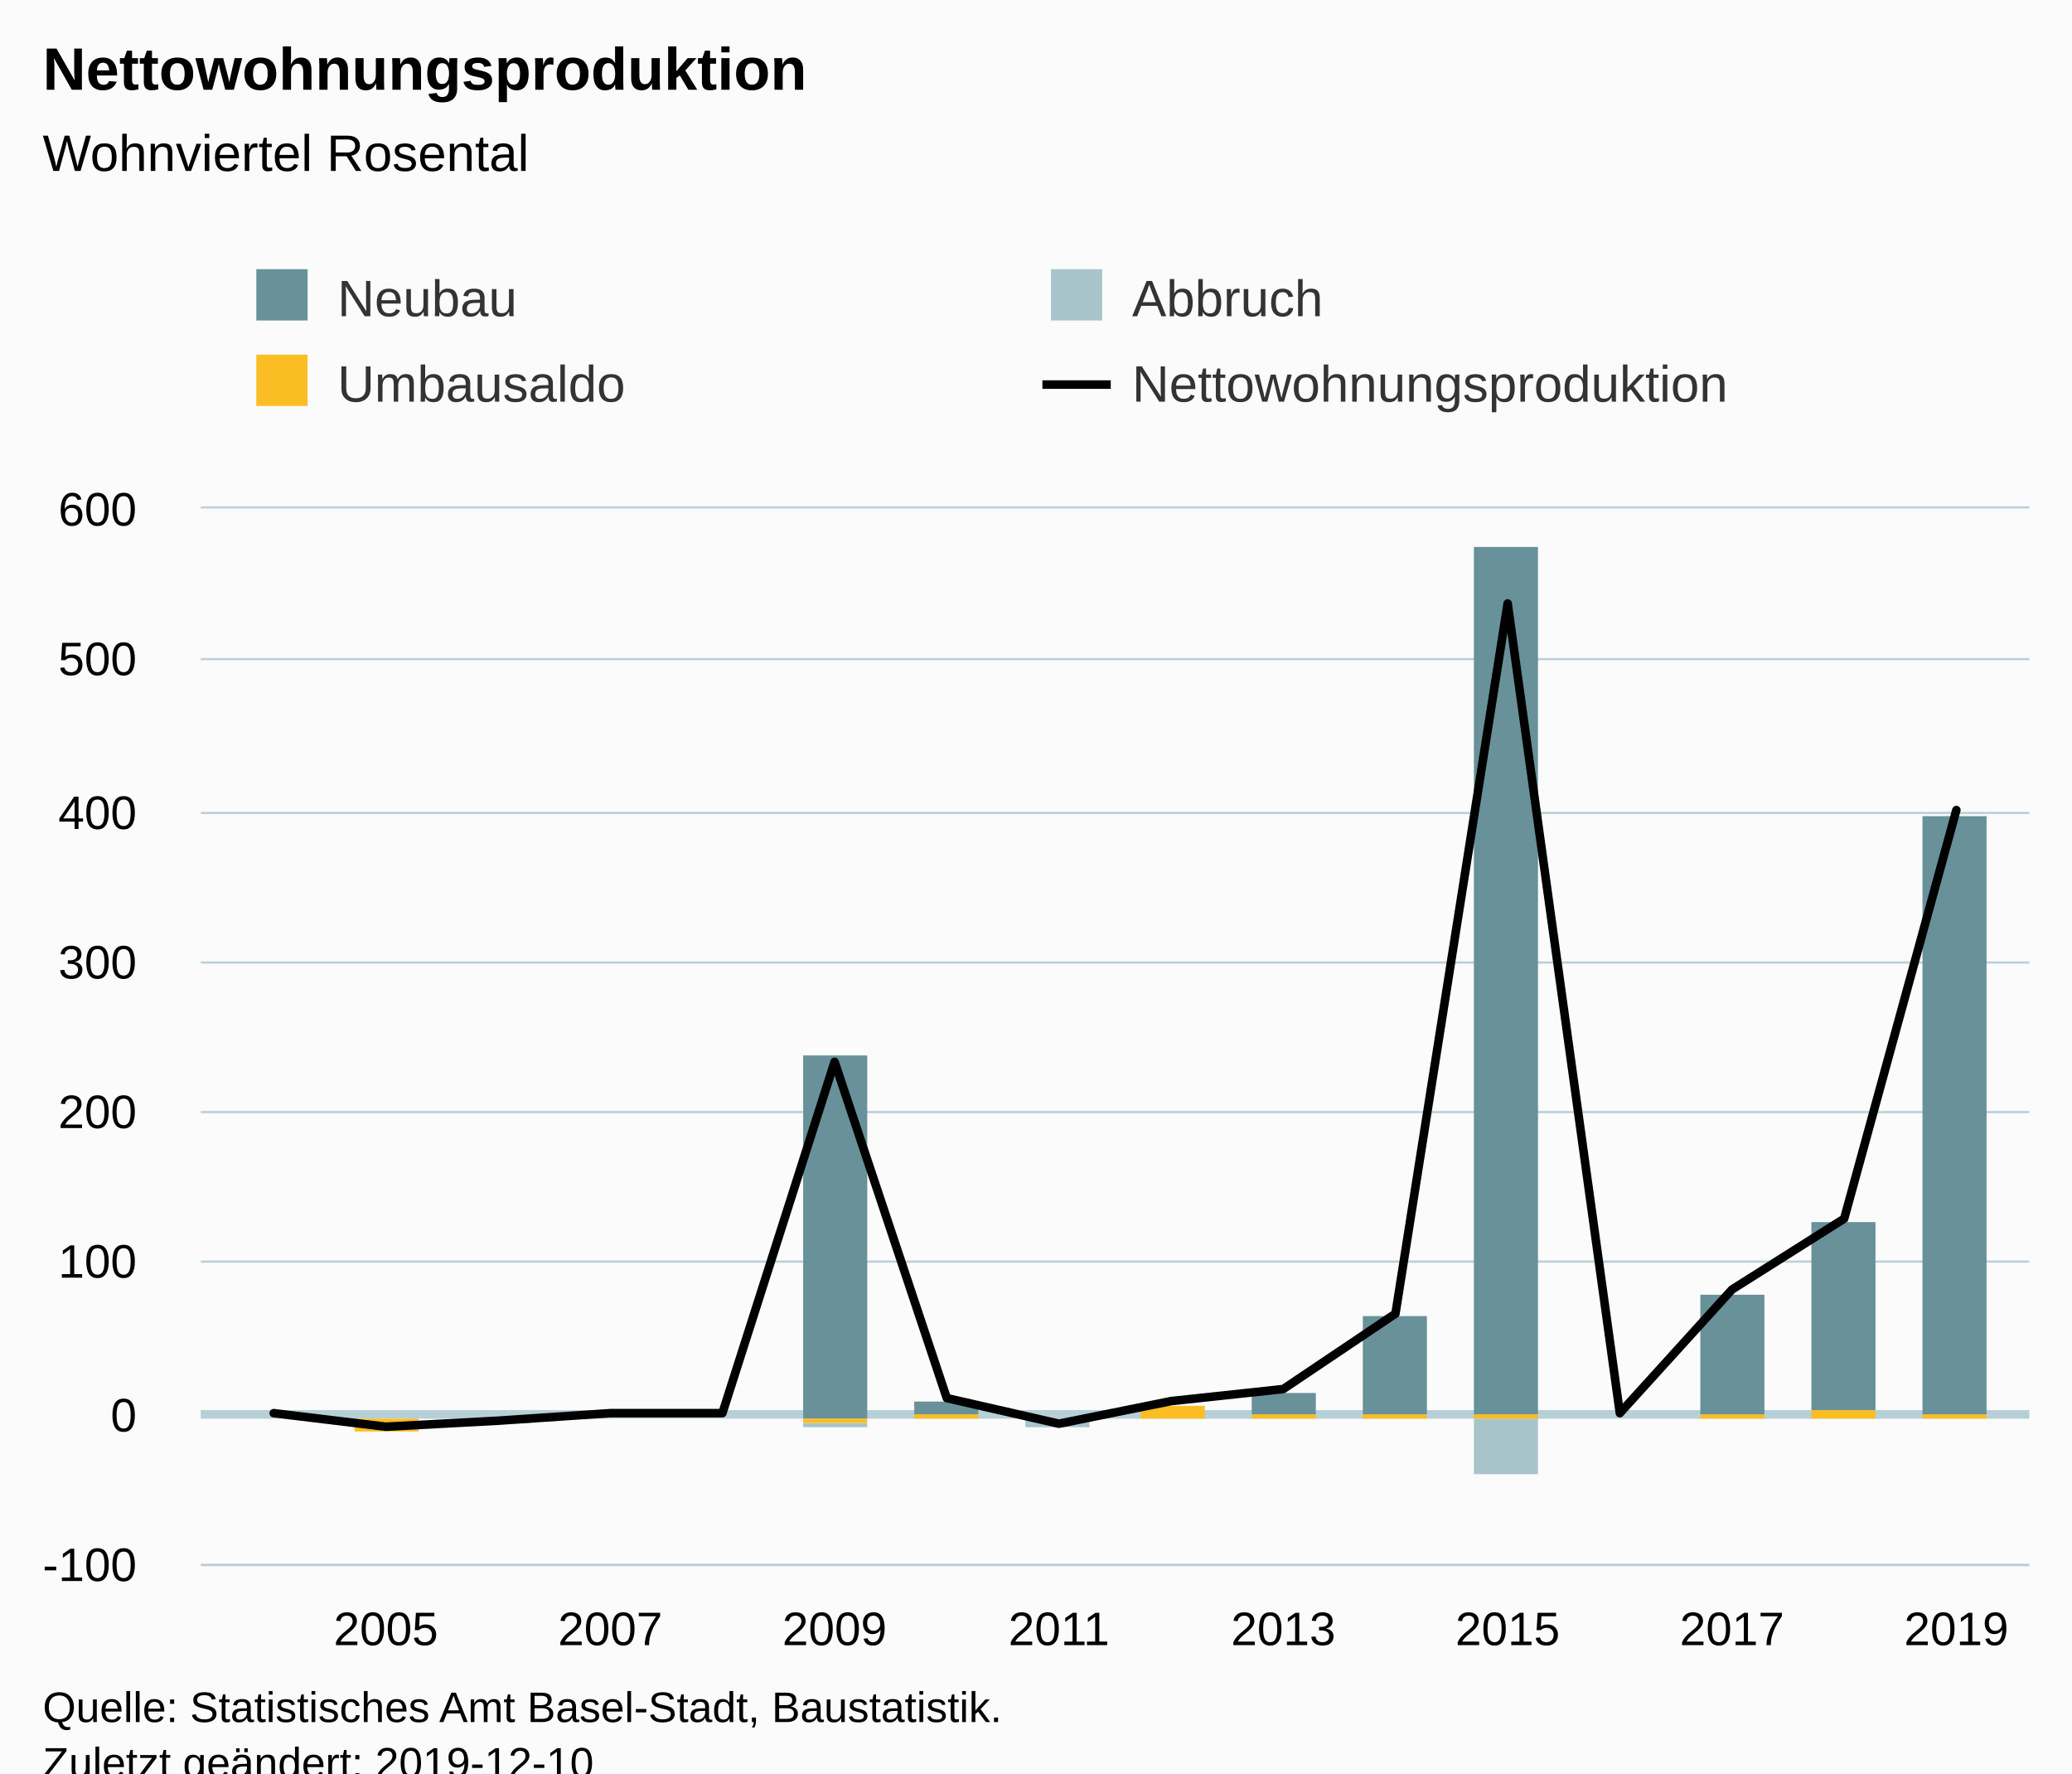
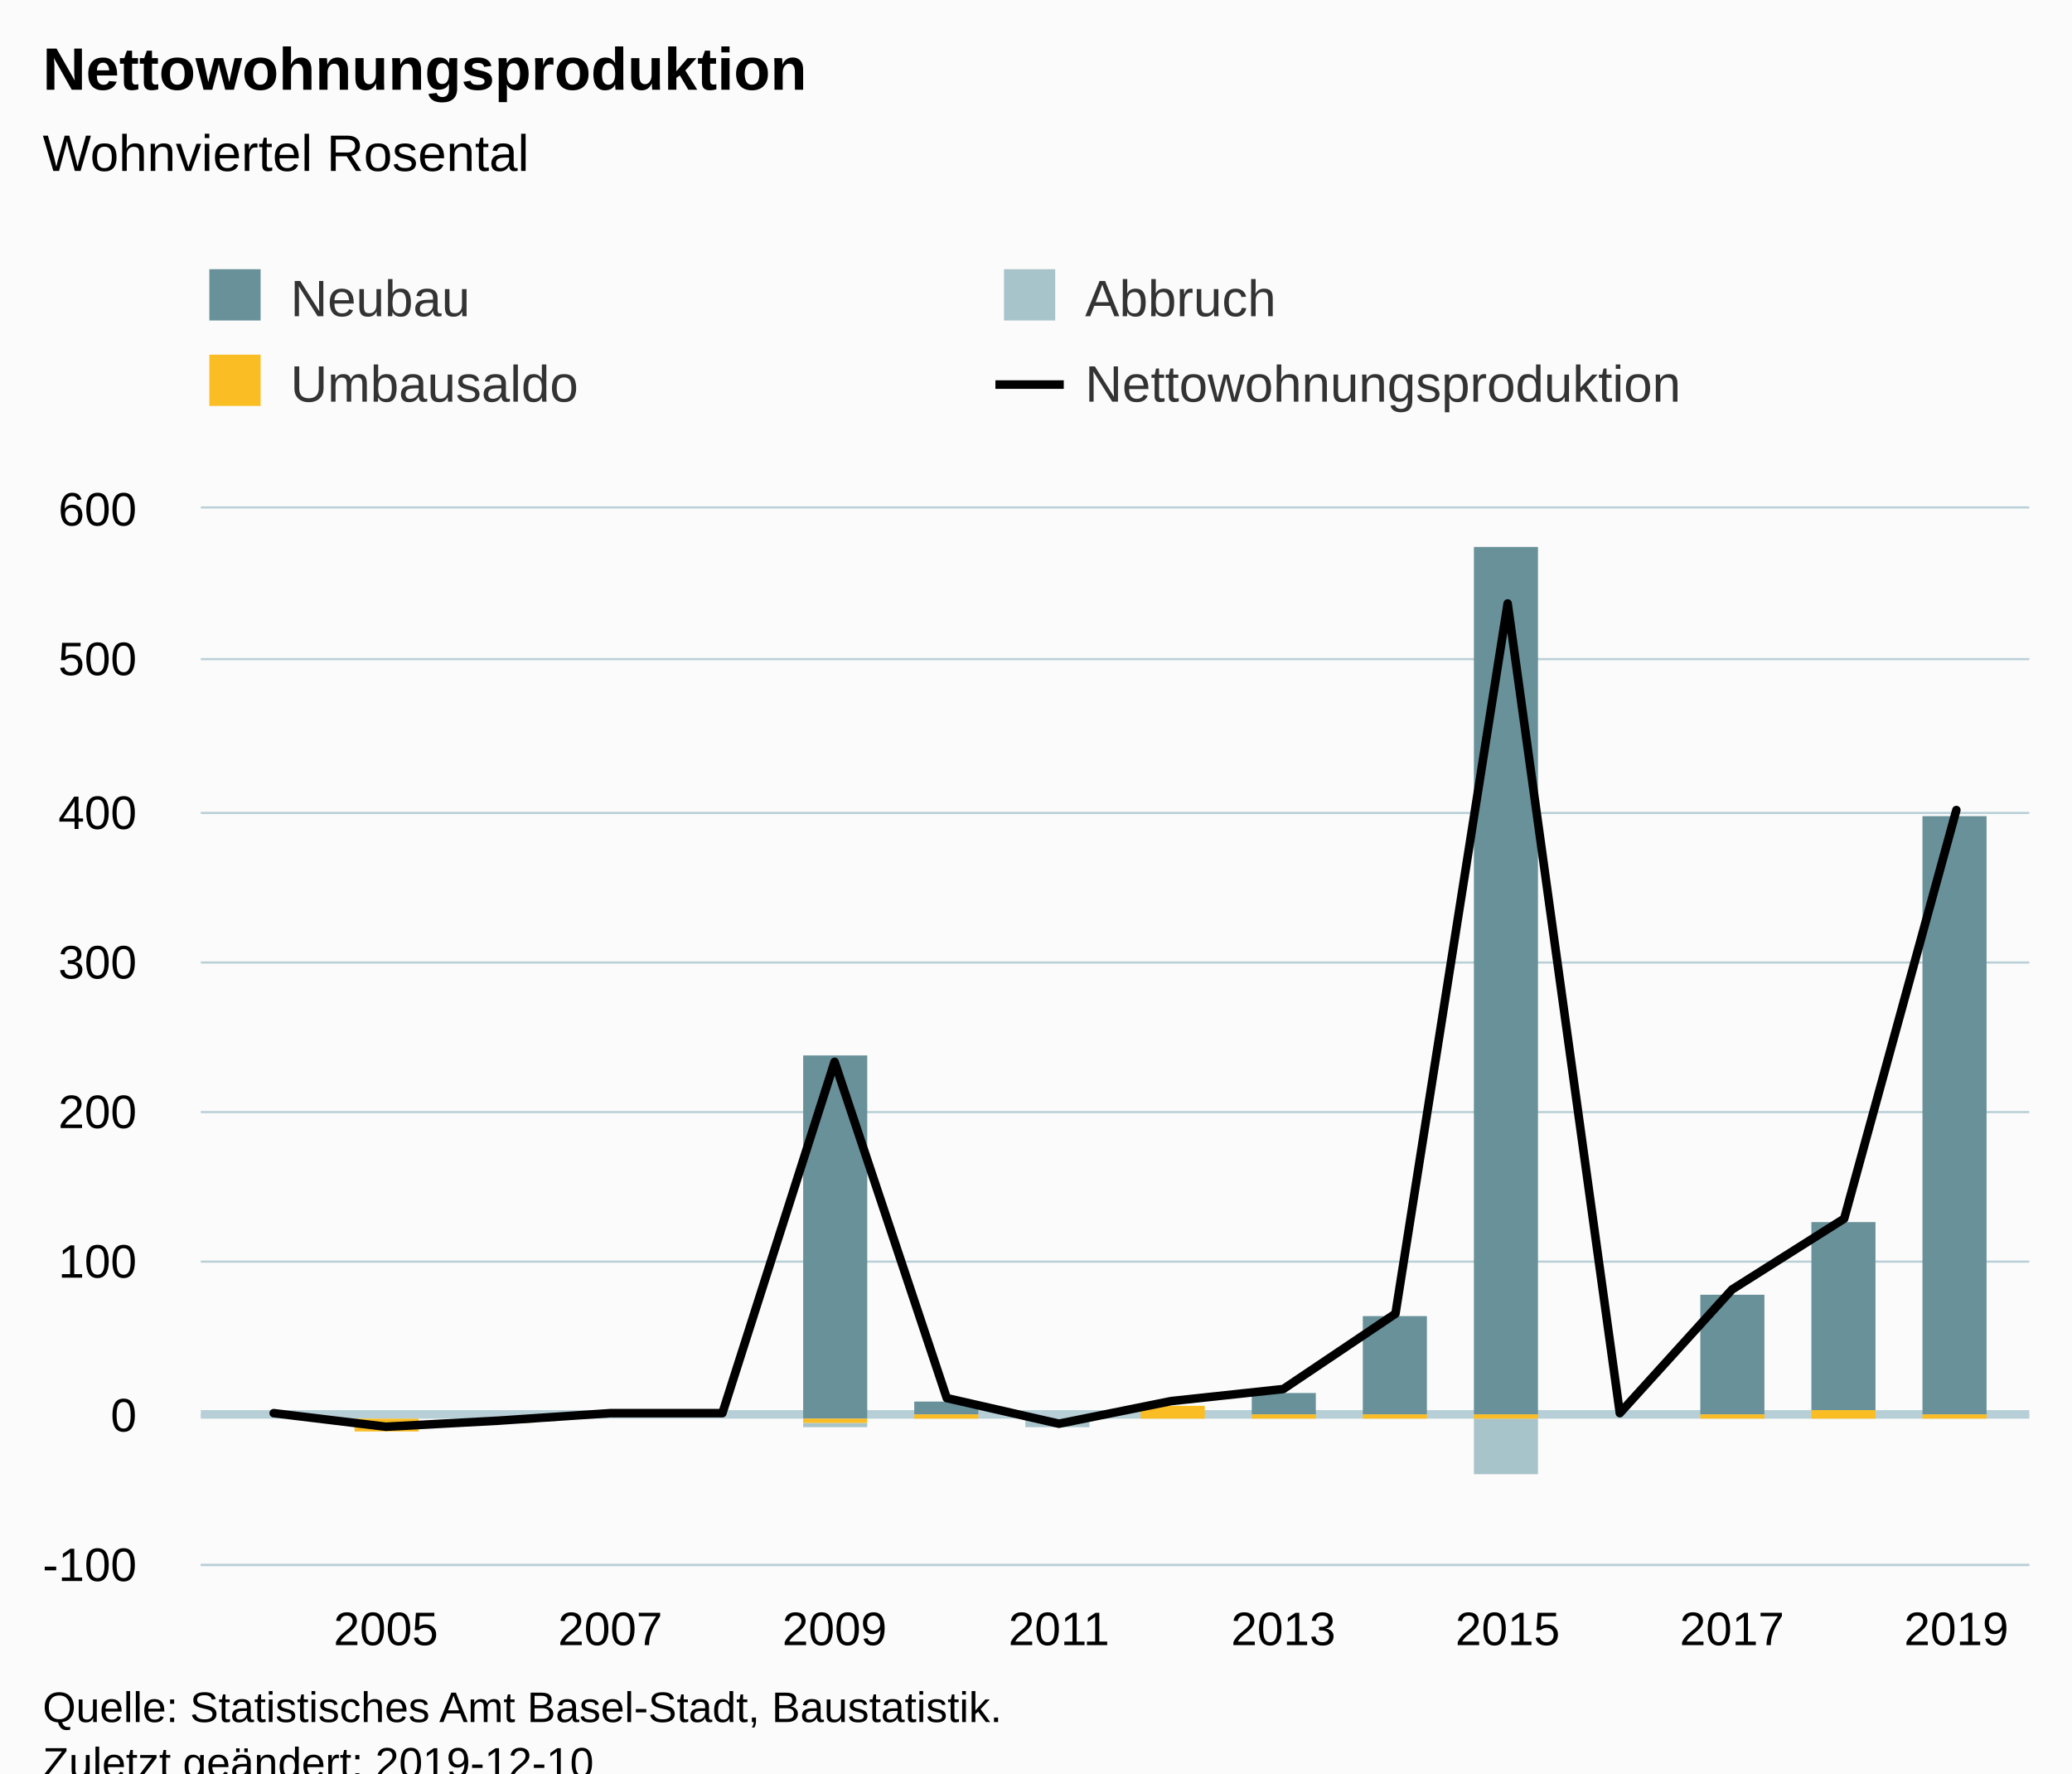
<svg xmlns="http://www.w3.org/2000/svg" version="1.1" class="highcharts-root" style="font-family:Arial;font-size:12px;" viewBox="0 0 485 415">
  <defs>
-     <clipPath id="highcharts-1pp4jg9-6">
+     <clipPath id="highcharts-iso0fi7-6">
      <rect x="0" y="0" width="428" height="247" fill="none" />
    </clipPath>
-     <clipPath id="highcharts-1pp4jg9-7">
+     <clipPath id="highcharts-iso0fi7-7">
      <rect x="0" y="0" width="428" height="247" fill="none" />
    </clipPath>
  </defs>
  <rect fill="#fbfbfb" class="highcharts-background" x="0" y="0" width="485" height="428" rx="0" ry="0" />
  <rect fill="none" class="highcharts-plot-background" x="47" y="119" width="428" height="247" />
  <g class="highcharts-pane-group" data-z-index="0" />
  <g class="highcharts-plot-lines-0" data-z-index="0">
    <path fill="none" class="highcharts-plot-line " stroke="#B6CFD7" stroke-width="2" d="M 47 331 L 475 331" />
  </g>
  <g class="highcharts-grid highcharts-xaxis-grid " data-z-index="1">
    <path fill="none" data-z-index="1" class="highcharts-grid-line" d="M 89.5 119 L 89.5 366" opacity="1" />
    <path fill="none" data-z-index="1" class="highcharts-grid-line" d="M 142.5 119 L 142.5 366" opacity="1" />
    <path fill="none" data-z-index="1" class="highcharts-grid-line" d="M 194.5 119 L 194.5 366" opacity="1" />
    <path fill="none" data-z-index="1" class="highcharts-grid-line" d="M 247.5 119 L 247.5 366" opacity="1" />
    <path fill="none" data-z-index="1" class="highcharts-grid-line" d="M 299.5 119 L 299.5 366" opacity="1" />
    <path fill="none" data-z-index="1" class="highcharts-grid-line" d="M 352.5 119 L 352.5 366" opacity="1" />
    <path fill="none" data-z-index="1" class="highcharts-grid-line" d="M 404.5 119 L 404.5 366" opacity="1" />
    <path fill="none" data-z-index="1" class="highcharts-grid-line" d="M 457.5 119 L 457.5 366" opacity="1" />
  </g>
  <g class="highcharts-grid highcharts-yaxis-grid " data-z-index="1">
    <path fill="none" stroke="#B9CFD7" stroke-width="0.5" data-z-index="1" class="highcharts-grid-line" d="M 47 366.25 L 475 366.25" opacity="1" />
    <path fill="none" stroke="#B9CFD7" stroke-width="0.5" data-z-index="1" class="highcharts-grid-line" d="M 47 331.25 L 475 331.25" opacity="1" />
    <path fill="none" stroke="#B9CFD7" stroke-width="0.5" data-z-index="1" class="highcharts-grid-line" d="M 47 295.25 L 475 295.25" opacity="1" />
    <path fill="none" stroke="#B9CFD7" stroke-width="0.5" data-z-index="1" class="highcharts-grid-line" d="M 47 260.25 L 475 260.25" opacity="1" />
    <path fill="none" stroke="#B9CFD7" stroke-width="0.5" data-z-index="1" class="highcharts-grid-line" d="M 47 225.25 L 475 225.25" opacity="1" />
    <path fill="none" stroke="#B9CFD7" stroke-width="0.5" data-z-index="1" class="highcharts-grid-line" d="M 47 190.25 L 475 190.25" opacity="1" />
    <path fill="none" stroke="#B9CFD7" stroke-width="0.5" data-z-index="1" class="highcharts-grid-line" d="M 47 154.25 L 475 154.25" opacity="1" />
    <path fill="none" stroke="#B9CFD7" stroke-width="0.5" data-z-index="1" class="highcharts-grid-line" d="M 47 118.75 L 475 118.75" opacity="1" />
  </g>
  <rect fill="none" class="highcharts-plot-border" data-z-index="1" x="47" y="119" width="428" height="247" />
  <g class="highcharts-axis highcharts-xaxis " data-z-index="2">
    <path fill="none" class="highcharts-axis-line" stroke="#B9CFD7" stroke-width="0.5" data-z-index="7" d="M 47 366.25 L 475 366.25" />
  </g>
  <g class="highcharts-axis highcharts-yaxis " data-z-index="2">
    <path fill="none" class="highcharts-axis-line" data-z-index="7" d="M 47 119 L 47 366" />
  </g>
  <g class="highcharts-series-group" data-z-index="3">
-     <g data-z-index="0.1" class="highcharts-series highcharts-series-0 highcharts-column-series " transform="translate(47,119) scale(1 1)" clip-path="url(#highcharts-1pp4jg9-7)">
+     <g data-z-index="0.1" class="highcharts-series highcharts-series-0 highcharts-column-series " transform="translate(47,119) scale(1 1)" clip-path="url(#highcharts-iso0fi7-7)">
      <rect x="10" y="213" width="15" height="0" fill="#689199" class="highcharts-point" />
      <rect x="36" y="213" width="15" height="0" fill="#689199" class="highcharts-point" />
      <rect x="62" y="213" width="15" height="0" fill="#689199" class="highcharts-point" />
      <rect x="88" y="213" width="15" height="0" fill="#689199" class="highcharts-point" />
      <rect x="115" y="213" width="15" height="0" fill="#689199" class="highcharts-point" />
      <rect x="141" y="128" width="15" height="85" fill="#689199" class="highcharts-point" />
      <rect x="167" y="209" width="15" height="3" fill="#689199" class="highcharts-point" />
      <rect x="193" y="213" width="15" height="0" fill="#689199" class="highcharts-point" />
      <rect x="220" y="210" width="15" height="0" fill="#689199" class="highcharts-point" />
      <rect x="246" y="207" width="15" height="5" fill="#689199" class="highcharts-point" />
      <rect x="272" y="189" width="15" height="23" fill="#689199" class="highcharts-point" />
      <rect x="298" y="9" width="15" height="203" fill="#689199" class="highcharts-point" />
      <rect x="325" y="213" width="15" height="0" fill="#689199" class="highcharts-point" />
      <rect x="351" y="184" width="15" height="28" fill="#689199" class="highcharts-point" />
      <rect x="377" y="167" width="15" height="44" fill="#689199" class="highcharts-point" />
      <rect x="403" y="72" width="15" height="140" fill="#689199" class="highcharts-point" />
    </g>
    <g data-z-index="0.1" class="highcharts-markers highcharts-series-0 highcharts-column-series " transform="translate(47,119) scale(1 1)" clip-path="none" />
-     <g data-z-index="0.1" class="highcharts-series highcharts-series-1 highcharts-column-series " transform="translate(47,119) scale(1 1)" clip-path="url(#highcharts-1pp4jg9-7)">
+     <g data-z-index="0.1" class="highcharts-series highcharts-series-1 highcharts-column-series " transform="translate(47,119) scale(1 1)" clip-path="url(#highcharts-iso0fi7-7)">
      <rect x="10" y="213" width="15" height="0" fill="#a8c4cb" class="highcharts-point" />
      <rect x="36" y="213" width="15" height="0" fill="#a8c4cb" class="highcharts-point" />
      <rect x="62" y="213" width="15" height="0" fill="#a8c4cb" class="highcharts-point" />
      <rect x="88" y="213" width="15" height="0" fill="#a8c4cb" class="highcharts-point" />
      <rect x="115" y="213" width="15" height="0" fill="#a8c4cb" class="highcharts-point" />
      <rect x="141" y="214" width="15" height="1" fill="#a8c4cb" class="highcharts-point highcharts-negative" />
      <rect x="167" y="212" width="15" height="0" fill="#a8c4cb" class="highcharts-point" />
      <rect x="193" y="213" width="15" height="2" fill="#a8c4cb" class="highcharts-point highcharts-negative" />
      <rect x="220" y="210" width="15" height="0" fill="#a8c4cb" class="highcharts-point" />
      <rect x="246" y="212" width="15" height="0" fill="#a8c4cb" class="highcharts-point" />
      <rect x="272" y="212" width="15" height="0" fill="#a8c4cb" class="highcharts-point" />
      <rect x="298" y="213" width="15" height="13" fill="#a8c4cb" class="highcharts-point highcharts-negative" />
      <rect x="325" y="213" width="15" height="0" fill="#a8c4cb" class="highcharts-point" />
      <rect x="351" y="212" width="15" height="0" fill="#a8c4cb" class="highcharts-point" />
      <rect x="377" y="211" width="15" height="0" fill="#a8c4cb" class="highcharts-point" />
      <rect x="403" y="212" width="15" height="0" fill="#a8c4cb" class="highcharts-point" />
    </g>
    <g data-z-index="0.1" class="highcharts-markers highcharts-series-1 highcharts-column-series " transform="translate(47,119) scale(1 1)" clip-path="none" />
-     <g data-z-index="0.1" class="highcharts-series highcharts-series-2 highcharts-column-series " transform="translate(47,119) scale(1 1)" clip-path="url(#highcharts-1pp4jg9-7)">
+     <g data-z-index="0.1" class="highcharts-series highcharts-series-2 highcharts-column-series " transform="translate(47,119) scale(1 1)" clip-path="url(#highcharts-iso0fi7-7)">
      <rect x="10" y="213" width="15" height="0" fill="#fabd24" class="highcharts-point" />
      <rect x="36" y="213" width="15" height="3" fill="#fabd24" class="highcharts-point highcharts-negative" />
      <rect x="62" y="213" width="15" height="1" fill="#fabd24" class="highcharts-point highcharts-negative" />
      <rect x="88" y="213" width="15" height="0" fill="#fabd24" class="highcharts-point" />
      <rect x="115" y="213" width="15" height="0" fill="#fabd24" class="highcharts-point" />
      <rect x="141" y="213" width="15" height="1" fill="#fabd24" class="highcharts-point highcharts-negative" />
      <rect x="167" y="212" width="15" height="1" fill="#fabd24" class="highcharts-point" />
      <rect x="193" y="213" width="15" height="0" fill="#fabd24" class="highcharts-point" />
      <rect x="220" y="210" width="15" height="3" fill="#fabd24" class="highcharts-point" />
      <rect x="246" y="212" width="15" height="1" fill="#fabd24" class="highcharts-point" />
      <rect x="272" y="212" width="15" height="1" fill="#fabd24" class="highcharts-point" />
      <rect x="298" y="212" width="15" height="1" fill="#fabd24" class="highcharts-point" />
      <rect x="325" y="213" width="15" height="0" fill="#fabd24" class="highcharts-point" />
      <rect x="351" y="212" width="15" height="1" fill="#fabd24" class="highcharts-point" />
      <rect x="377" y="211" width="15" height="2" fill="#fabd24" class="highcharts-point" />
      <rect x="403" y="212" width="15" height="1" fill="#fabd24" class="highcharts-point" />
    </g>
    <g data-z-index="0.1" class="highcharts-markers highcharts-series-2 highcharts-column-series " transform="translate(47,119) scale(1 1)" clip-path="none" />
-     <g data-z-index="0.1" class="highcharts-series highcharts-series-3 highcharts-line-series " transform="translate(47,119) scale(1 1)" clip-path="url(#highcharts-1pp4jg9-7)">
+     <g data-z-index="0.1" class="highcharts-series highcharts-series-3 highcharts-line-series " transform="translate(47,119) scale(1 1)" clip-path="url(#highcharts-iso0fi7-7)">
      <path fill="none" d="M 17.067 211.714 L 43.325 214.89 L 69.583 213.479 L 95.84 211.714 L 122.098 211.714 L 148.356 129.499 L 174.613 208.186 L 200.871 214.184 L 227.129 208.891 L 253.387 206.069 L 279.644 188.426 L 305.902 22.23 L 332.16 211.714 L 358.417 182.78 L 384.675 166.196 L 410.933 70.571" class="highcharts-graph" data-z-index="1" stroke="#000000" stroke-width="2" stroke-linejoin="round" stroke-linecap="round" />
    </g>
    <g data-z-index="0.1" class="highcharts-markers highcharts-series-3 highcharts-line-series " transform="translate(47,119) scale(1 1)" clip-path="none" />
  </g>
  <text x="10" text-anchor="start" class="highcharts-title" data-z-index="4" style="color:#000000;font-size:14px;font-weight:bold;fill:#000000;" y="21">
    <tspan>Nettowohnungsproduktion</tspan>
  </text>
  <text x="10" text-anchor="start" class="highcharts-subtitle" data-z-index="4" style="color:#000000;font-size:12px;font-weight:normal;font-family:Arial;fill:#000000;" y="40">
    <tspan>Wohnviertel Rosental</tspan>
  </text>
-   <g class="highcharts-legend" data-z-index="7" transform="translate(50,56)">
+   <g class="highcharts-legend" data-z-index="7" transform="translate(39,56)">
    <rect fill="none" class="highcharts-legend-box" rx="0" ry="0" x="0" y="0" width="368" height="51" visibility="visible" />
    <g data-z-index="1">
      <g>
        <g class="highcharts-legend-item highcharts-column-series highcharts-color-undefined highcharts-series-0" data-z-index="1" transform="translate(8,3)">
          <text x="21" style="color:#333333;font-size:12px;font-weight:normal;cursor:pointer;fill:#333333;" text-anchor="start" data-z-index="2" y="15">
            <tspan>Neubau</tspan>
          </text>
          <rect x="2" y="4" width="12" height="12" fill="#689199" class="highcharts-point" data-z-index="3" />
        </g>
        <g class="highcharts-legend-item highcharts-column-series highcharts-color-undefined highcharts-series-1" data-z-index="1" transform="translate(194,3)">
          <text x="21" y="15" style="color:#333333;font-size:12px;font-weight:normal;cursor:pointer;fill:#333333;" text-anchor="start" data-z-index="2">
            <tspan>Abbruch</tspan>
          </text>
          <rect x="2" y="4" width="12" height="12" fill="#a8c4cb" class="highcharts-point" data-z-index="3" />
        </g>
        <g class="highcharts-legend-item highcharts-column-series highcharts-color-undefined highcharts-series-2" data-z-index="1" transform="translate(8,23)">
          <text x="21" y="15" style="color:#333333;font-size:12px;font-weight:normal;cursor:pointer;fill:#333333;" text-anchor="start" data-z-index="2">
            <tspan>Umbausaldo</tspan>
          </text>
          <rect x="2" y="4" width="12" height="12" fill="#fabd24" class="highcharts-point" data-z-index="3" />
        </g>
        <g class="highcharts-legend-item highcharts-line-series highcharts-color-undefined highcharts-series-3" data-z-index="1" transform="translate(194,23)">
          <path fill="none" d="M 0 11 L 16 11" class="highcharts-graph" stroke="#000000" stroke-width="2" />
          <text x="21" y="15" style="color:#333333;font-size:12px;font-weight:normal;cursor:pointer;fill:#333333;" text-anchor="start" data-z-index="2">
            <tspan>Nettowohnungsproduktion</tspan>
          </text>
        </g>
      </g>
    </g>
  </g>
  <g class="highcharts-axis-labels highcharts-xaxis-labels " data-z-index="7">
    <text x="90.325" style="color:#000000;cursor:default;font-size:11px;fill:#000000;" text-anchor="middle" transform="translate(0,0)" y="385" opacity="1">2005</text>
    <text x="142.84" style="color:#000000;cursor:default;font-size:11px;fill:#000000;" text-anchor="middle" transform="translate(0,0)" y="385" opacity="1">2007</text>
    <text x="195.356" style="color:#000000;cursor:default;font-size:11px;fill:#000000;" text-anchor="middle" transform="translate(0,0)" y="385" opacity="1">2009</text>
    <text x="247.871" style="color:#000000;cursor:default;font-size:11px;fill:#000000;" text-anchor="middle" transform="translate(0,0)" y="385" opacity="1">2011</text>
    <text x="300.387" style="color:#000000;cursor:default;font-size:11px;fill:#000000;" text-anchor="middle" transform="translate(0,0)" y="385" opacity="1">2013</text>
    <text x="352.902" style="color:#000000;cursor:default;font-size:11px;fill:#000000;" text-anchor="middle" transform="translate(0,0)" y="385" opacity="1">2015</text>
    <text x="405.417" style="color:#000000;cursor:default;font-size:11px;fill:#000000;" text-anchor="middle" transform="translate(0,0)" y="385" opacity="1">2017</text>
    <text x="457.933" style="color:#000000;cursor:default;font-size:11px;fill:#000000;" text-anchor="middle" transform="translate(0,0)" y="385" opacity="1">2019</text>
  </g>
  <g class="highcharts-axis-labels highcharts-yaxis-labels " data-z-index="7">
    <text x="32" style="color:#000000;cursor:default;font-size:11px;fill:#000000;" text-anchor="end" transform="translate(0,0)" y="370" opacity="1">-100</text>
    <text x="32" style="color:#000000;cursor:default;font-size:11px;fill:#000000;" text-anchor="end" transform="translate(0,0)" y="335" opacity="1">0</text>
    <text x="32" style="color:#000000;cursor:default;font-size:11px;fill:#000000;" text-anchor="end" transform="translate(0,0)" y="299" opacity="1">100</text>
    <text x="32" style="color:#000000;cursor:default;font-size:11px;fill:#000000;" text-anchor="end" transform="translate(0,0)" y="264" opacity="1">200</text>
    <text x="32" style="color:#000000;cursor:default;font-size:11px;fill:#000000;" text-anchor="end" transform="translate(0,0)" y="229" opacity="1">300</text>
    <text x="32" style="color:#000000;cursor:default;font-size:11px;fill:#000000;" text-anchor="end" transform="translate(0,0)" y="194" opacity="1">400</text>
    <text x="32" style="color:#000000;cursor:default;font-size:11px;fill:#000000;" text-anchor="end" transform="translate(0,0)" y="158" opacity="1">500</text>
    <text x="32" style="color:#000000;cursor:default;font-size:11px;fill:#000000;" text-anchor="end" transform="translate(0,0)" y="123" opacity="1">600</text>
  </g>
  <text x="10" class="highcharts-credits" text-anchor="start" data-z-index="8" style="cursor:default;color:#000000;font-size:10px;fill:#000000;" y="403">
    <tspan>Quelle: Statistisches Amt Basel-Stadt, Baustatistik.</tspan>
    <tspan x="10" dy="13">Zuletzt geändert: 2019-12-10</tspan>
  </text>
</svg>
